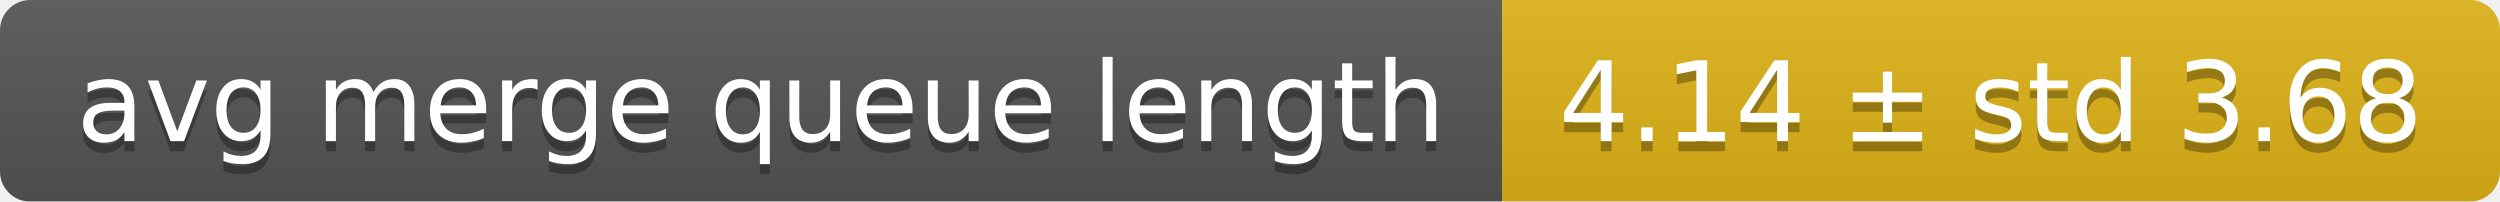
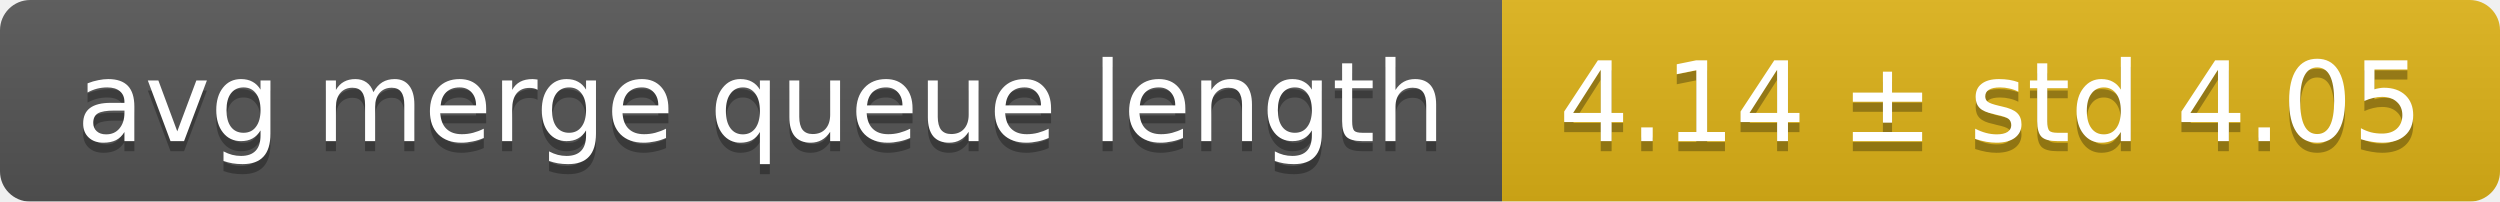
<svg xmlns="http://www.w3.org/2000/svg" width="248" height="20">
  <linearGradient id="smooth" x2="0" y2="100%">
    <stop offset="0" stop-color="#bbb" stop-opacity=".1" />
    <stop offset="1" stop-opacity=".1" />
  </linearGradient>
  <mask id="round">
    <rect width="248" height="20" rx="3" fill="#fff" />
  </mask>
  <g mask="url(#round)">
    <rect width="149" height="20" fill="#555" />
    <rect x="149" width="99" height="20" fill="#dfb317" />
    <rect width="248" height="20" fill="url(#smooth)" />
  </g>
  <g fill="#fff" text-anchor="middle" font-family="DejaVu Sans,Verdana,Geneva,sans-serif" font-size="11">
    <text x="75.5" y="15" fill="#010101" fill-opacity=".3">avg merge queue length</text>
    <text x="75.5" y="14">avg merge queue length</text>
-     <text x="197.5" y="15" fill="#010101" fill-opacity=".3">4.14 ± std 3.68</text>
-     <text x="197.5" y="14">4.14 ± std 3.68</text>
+     <text x="197.5" y="15" fill="#010101" fill-opacity=".3">4.14 ± std 4.05</text>
+     <text x="197.5" y="14">4.14 ± std 4.05</text>
  </g>
</svg>
